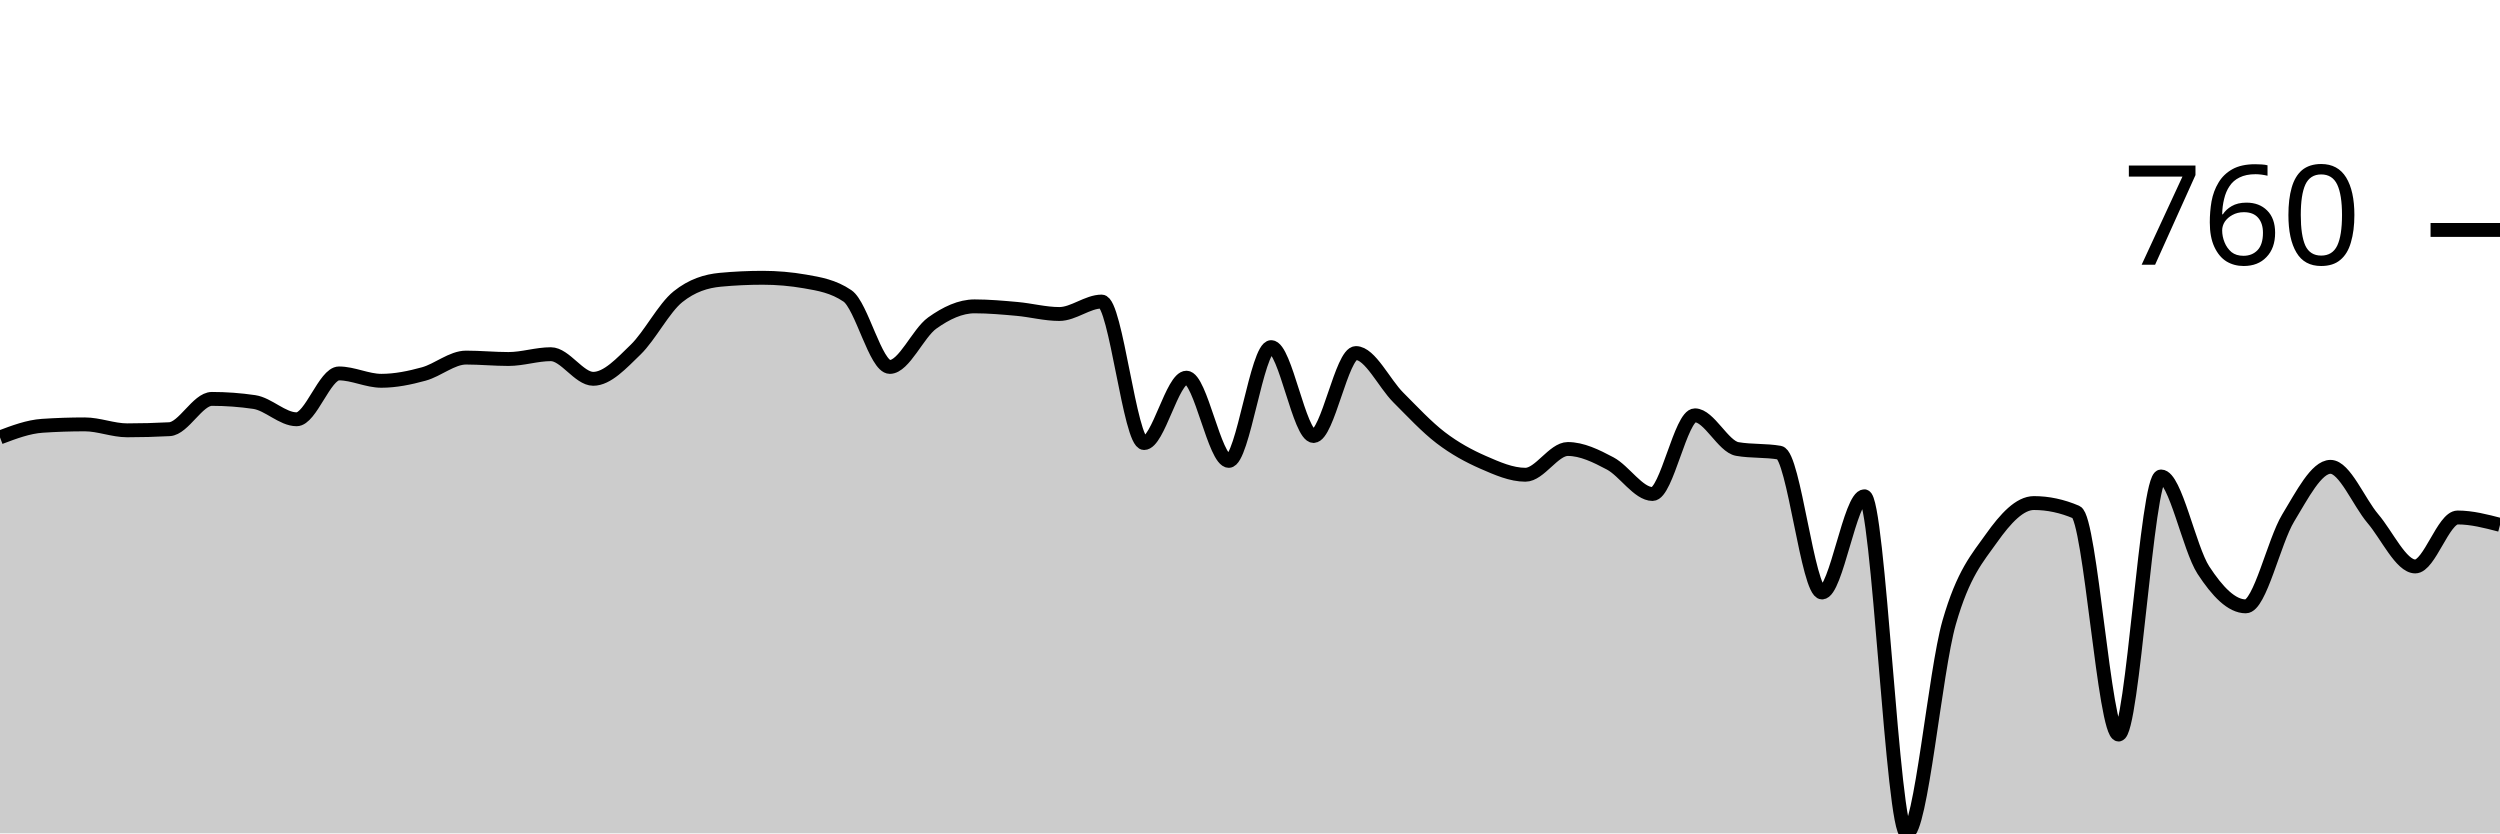
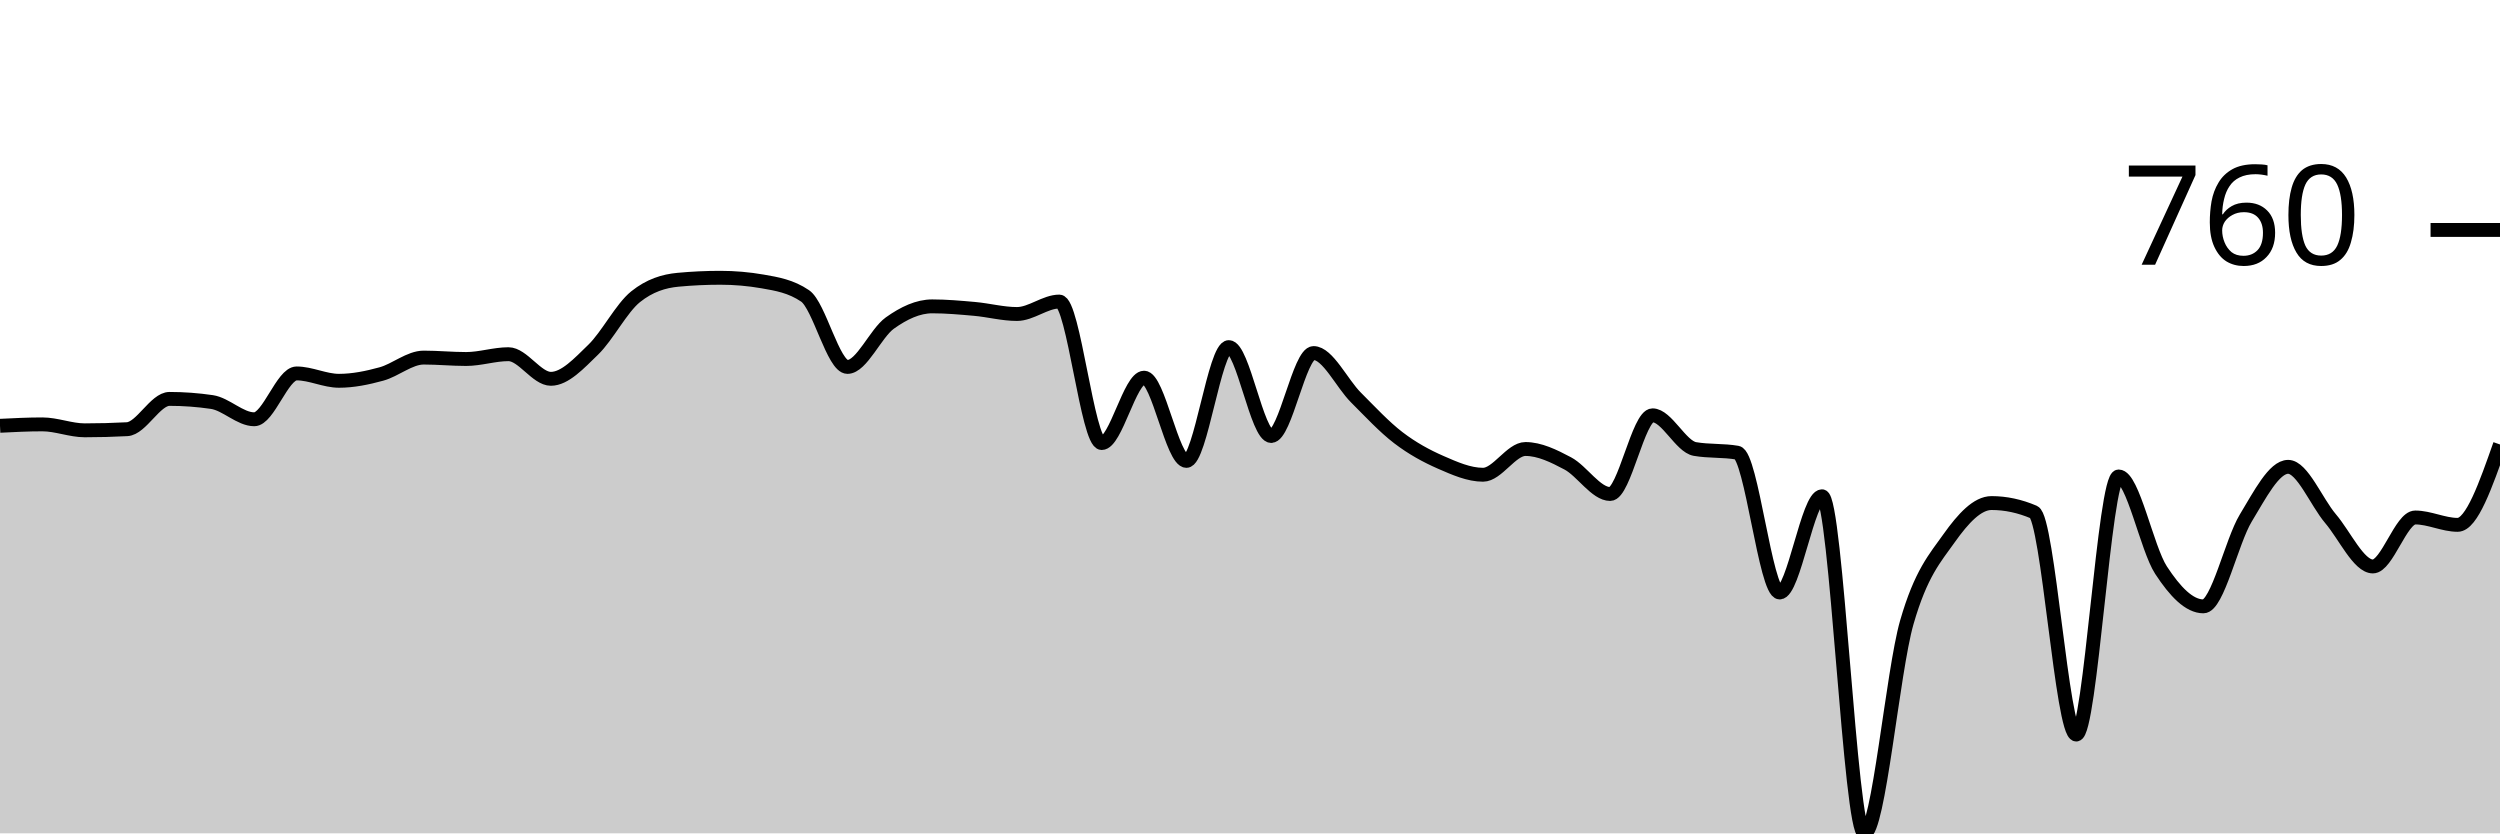
<svg xmlns="http://www.w3.org/2000/svg" viewBox="0 0 180 60">
  <g transform="translate(0,20)">
-     <path class="area" fill="rgba(0, 0, 0, 0.2)" d="M0,11.493C1.017,11.109,2.034,10.725,3.051,10.657C4.068,10.589,5.085,10.555,6.102,10.555C7.119,10.555,8.136,10.983,9.153,10.983C10.169,10.983,11.186,10.956,12.203,10.902C13.22,10.847,14.237,8.721,15.254,8.721C16.271,8.721,17.288,8.796,18.305,8.945C19.322,9.095,20.339,10.188,21.356,10.188C22.373,10.188,23.39,6.887,24.407,6.887C25.424,6.887,26.441,7.417,27.458,7.417C28.475,7.417,29.492,7.207,30.508,6.928C31.525,6.65,32.542,5.746,33.559,5.746C34.576,5.746,35.593,5.848,36.61,5.848C37.627,5.848,38.644,5.502,39.661,5.502C40.678,5.502,41.695,7.275,42.712,7.275C43.729,7.275,44.746,6.161,45.763,5.176C46.78,4.191,47.797,2.18,48.814,1.365C49.831,0.55,50.847,0.238,51.864,0.143C52.881,0.048,53.898,0,54.915,0C55.932,0,56.949,0.088,57.966,0.265C58.983,0.442,60,0.611,61.017,1.304C62.034,1.997,63.051,6.419,64.068,6.419C65.085,6.419,66.102,3.987,67.119,3.26C68.136,2.534,69.153,2.058,70.169,2.058C71.186,2.058,72.203,2.15,73.22,2.241C74.237,2.333,75.254,2.608,76.271,2.608C77.288,2.608,78.305,1.712,79.322,1.712C80.339,1.712,81.356,11.9,82.373,11.9C83.39,11.9,84.407,7.193,85.424,7.193C86.441,7.193,87.458,13.184,88.475,13.184C89.492,13.184,90.508,4.992,91.525,4.992C92.542,4.992,93.559,11.391,94.576,11.391C95.593,11.391,96.61,5.42,97.627,5.42C98.644,5.42,99.661,7.604,100.678,8.619C101.695,9.635,102.712,10.735,103.729,11.513C104.746,12.291,105.763,12.841,106.78,13.286C107.797,13.731,108.814,14.182,109.831,14.182C110.847,14.182,111.864,12.328,112.881,12.328C113.898,12.328,114.915,12.827,115.932,13.367C116.949,13.907,117.966,15.568,118.983,15.568C120,15.568,121.017,9.903,122.034,9.903C123.051,9.903,124.068,12.151,125.085,12.328C126.102,12.505,127.119,12.416,128.136,12.593C129.153,12.77,130.169,22.659,131.186,22.659C132.203,22.659,133.22,15.731,134.237,15.731C135.254,15.731,136.271,40,137.288,40C138.305,40,139.322,28.361,140.339,24.819C141.356,21.277,142.373,20.18,143.39,18.747C144.407,17.314,145.424,16.22,146.441,16.22C147.458,16.22,148.475,16.437,149.492,16.872C150.508,17.307,151.525,32.888,152.542,32.888C153.559,32.888,154.576,14.305,155.593,14.305C156.61,14.305,157.627,19.491,158.644,21.049C159.661,22.608,160.678,23.658,161.695,23.658C162.712,23.658,163.729,18.974,164.746,17.3C165.763,15.626,166.78,13.612,167.797,13.612C168.814,13.612,169.831,16.145,170.847,17.341C171.864,18.536,172.881,20.785,173.898,20.785C174.915,20.785,175.932,17.259,176.949,17.259C177.966,17.259,178.983,17.524,180,17.789L180,40C178.983,40,177.966,40,176.949,40C175.932,40,174.915,40,173.898,40C172.881,40,171.864,40,170.847,40C169.831,40,168.814,40,167.797,40C166.78,40,165.763,40,164.746,40C163.729,40,162.712,40,161.695,40C160.678,40,159.661,40,158.644,40C157.627,40,156.61,40,155.593,40C154.576,40,153.559,40,152.542,40C151.525,40,150.508,40,149.492,40C148.475,40,147.458,40,146.441,40C145.424,40,144.407,40,143.39,40C142.373,40,141.356,40,140.339,40C139.322,40,138.305,40,137.288,40C136.271,40,135.254,40,134.237,40C133.22,40,132.203,40,131.186,40C130.169,40,129.153,40,128.136,40C127.119,40,126.102,40,125.085,40C124.068,40,123.051,40,122.034,40C121.017,40,120,40,118.983,40C117.966,40,116.949,40,115.932,40C114.915,40,113.898,40,112.881,40C111.864,40,110.847,40,109.831,40C108.814,40,107.797,40,106.78,40C105.763,40,104.746,40,103.729,40C102.712,40,101.695,40,100.678,40C99.661,40,98.644,40,97.627,40C96.61,40,95.593,40,94.576,40C93.559,40,92.542,40,91.525,40C90.508,40,89.492,40,88.475,40C87.458,40,86.441,40,85.424,40C84.407,40,83.39,40,82.373,40C81.356,40,80.339,40,79.322,40C78.305,40,77.288,40,76.271,40C75.254,40,74.237,40,73.22,40C72.203,40,71.186,40,70.169,40C69.153,40,68.136,40,67.119,40C66.102,40,65.085,40,64.068,40C63.051,40,62.034,40,61.017,40C60,40,58.983,40,57.966,40C56.949,40,55.932,40,54.915,40C53.898,40,52.881,40,51.864,40C50.847,40,49.831,40,48.814,40C47.797,40,46.78,40,45.763,40C44.746,40,43.729,40,42.712,40C41.695,40,40.678,40,39.661,40C38.644,40,37.627,40,36.61,40C35.593,40,34.576,40,33.559,40C32.542,40,31.525,40,30.508,40C29.492,40,28.475,40,27.458,40C26.441,40,25.424,40,24.407,40C23.39,40,22.373,40,21.356,40C20.339,40,19.322,40,18.305,40C17.288,40,16.271,40,15.254,40C14.237,40,13.22,40,12.203,40C11.186,40,10.169,40,9.153,40C8.136,40,7.119,40,6.102,40C5.085,40,4.068,40,3.051,40C2.034,40,1.017,40,0,40Z" />
-     <path class="line" stroke="black" fill="none" d="M0,11.493C1.017,11.109,2.034,10.725,3.051,10.657C4.068,10.589,5.085,10.555,6.102,10.555C7.119,10.555,8.136,10.983,9.153,10.983C10.169,10.983,11.186,10.956,12.203,10.902C13.22,10.847,14.237,8.721,15.254,8.721C16.271,8.721,17.288,8.796,18.305,8.945C19.322,9.095,20.339,10.188,21.356,10.188C22.373,10.188,23.39,6.887,24.407,6.887C25.424,6.887,26.441,7.417,27.458,7.417C28.475,7.417,29.492,7.207,30.508,6.928C31.525,6.65,32.542,5.746,33.559,5.746C34.576,5.746,35.593,5.848,36.61,5.848C37.627,5.848,38.644,5.502,39.661,5.502C40.678,5.502,41.695,7.275,42.712,7.275C43.729,7.275,44.746,6.161,45.763,5.176C46.78,4.191,47.797,2.18,48.814,1.365C49.831,0.55,50.847,0.238,51.864,0.143C52.881,0.048,53.898,0,54.915,0C55.932,0,56.949,0.088,57.966,0.265C58.983,0.442,60,0.611,61.017,1.304C62.034,1.997,63.051,6.419,64.068,6.419C65.085,6.419,66.102,3.987,67.119,3.26C68.136,2.534,69.153,2.058,70.169,2.058C71.186,2.058,72.203,2.15,73.22,2.241C74.237,2.333,75.254,2.608,76.271,2.608C77.288,2.608,78.305,1.712,79.322,1.712C80.339,1.712,81.356,11.9,82.373,11.9C83.39,11.9,84.407,7.193,85.424,7.193C86.441,7.193,87.458,13.184,88.475,13.184C89.492,13.184,90.508,4.992,91.525,4.992C92.542,4.992,93.559,11.391,94.576,11.391C95.593,11.391,96.61,5.42,97.627,5.42C98.644,5.42,99.661,7.604,100.678,8.619C101.695,9.635,102.712,10.735,103.729,11.513C104.746,12.291,105.763,12.841,106.78,13.286C107.797,13.731,108.814,14.182,109.831,14.182C110.847,14.182,111.864,12.328,112.881,12.328C113.898,12.328,114.915,12.827,115.932,13.367C116.949,13.907,117.966,15.568,118.983,15.568C120,15.568,121.017,9.903,122.034,9.903C123.051,9.903,124.068,12.151,125.085,12.328C126.102,12.505,127.119,12.416,128.136,12.593C129.153,12.77,130.169,22.659,131.186,22.659C132.203,22.659,133.22,15.731,134.237,15.731C135.254,15.731,136.271,40,137.288,40C138.305,40,139.322,28.361,140.339,24.819C141.356,21.277,142.373,20.18,143.39,18.747C144.407,17.314,145.424,16.22,146.441,16.22C147.458,16.22,148.475,16.437,149.492,16.872C150.508,17.307,151.525,32.888,152.542,32.888C153.559,32.888,154.576,14.305,155.593,14.305C156.61,14.305,157.627,19.491,158.644,21.049C159.661,22.608,160.678,23.658,161.695,23.658C162.712,23.658,163.729,18.974,164.746,17.3C165.763,15.626,166.78,13.612,167.797,13.612C168.814,13.612,169.831,16.145,170.847,17.341C171.864,18.536,172.881,20.785,173.898,20.785C174.915,20.785,175.932,17.259,176.949,17.259C177.966,17.259,178.983,17.524,180,17.789" />
+     <path class="area" fill="rgba(0, 0, 0, 0.2)" d="M0,10.657C1.017,10.606,2.034,10.555,3.051,10.555C4.068,10.555,5.085,10.983,6.102,10.983C7.119,10.983,8.136,10.956,9.153,10.902C10.169,10.847,11.186,8.721,12.203,8.721C13.22,8.721,14.237,8.796,15.254,8.945C16.271,9.095,17.288,10.188,18.305,10.188C19.322,10.188,20.339,6.887,21.356,6.887C22.373,6.887,23.39,7.417,24.407,7.417C25.424,7.417,26.441,7.207,27.458,6.928C28.475,6.65,29.492,5.746,30.508,5.746C31.525,5.746,32.542,5.848,33.559,5.848C34.576,5.848,35.593,5.502,36.61,5.502C37.627,5.502,38.644,7.275,39.661,7.275C40.678,7.275,41.695,6.161,42.712,5.176C43.729,4.191,44.746,2.18,45.763,1.365C46.78,0.55,47.797,0.238,48.814,0.143C49.831,0.048,50.847,0,51.864,0C52.881,0,53.898,0.088,54.915,0.265C55.932,0.442,56.949,0.611,57.966,1.304C58.983,1.997,60,6.419,61.017,6.419C62.034,6.419,63.051,3.987,64.068,3.26C65.085,2.534,66.102,2.058,67.119,2.058C68.136,2.058,69.153,2.15,70.169,2.241C71.186,2.333,72.203,2.608,73.22,2.608C74.237,2.608,75.254,1.712,76.271,1.712C77.288,1.712,78.305,11.9,79.322,11.9C80.339,11.9,81.356,7.193,82.373,7.193C83.39,7.193,84.407,13.184,85.424,13.184C86.441,13.184,87.458,4.992,88.475,4.992C89.492,4.992,90.508,11.391,91.525,11.391C92.542,11.391,93.559,5.42,94.576,5.42C95.593,5.42,96.61,7.604,97.627,8.619C98.644,9.635,99.661,10.735,100.678,11.513C101.695,12.291,102.712,12.841,103.729,13.286C104.746,13.731,105.763,14.182,106.78,14.182C107.797,14.182,108.814,12.328,109.831,12.328C110.847,12.328,111.864,12.827,112.881,13.367C113.898,13.907,114.915,15.568,115.932,15.568C116.949,15.568,117.966,9.903,118.983,9.903C120,9.903,121.017,12.151,122.034,12.328C123.051,12.505,124.068,12.416,125.085,12.593C126.102,12.77,127.119,22.659,128.136,22.659C129.153,22.659,130.169,15.731,131.186,15.731C132.203,15.731,133.22,40,134.237,40C135.254,40,136.271,28.361,137.288,24.819C138.305,21.277,139.322,20.18,140.339,18.747C141.356,17.314,142.373,16.22,143.39,16.22C144.407,16.22,145.424,16.437,146.441,16.872C147.458,17.307,148.475,32.888,149.492,32.888C150.508,32.888,151.525,14.305,152.542,14.305C153.559,14.305,154.576,19.491,155.593,21.049C156.61,22.608,157.627,23.658,158.644,23.658C159.661,23.658,160.678,18.974,161.695,17.3C162.712,15.626,163.729,13.612,164.746,13.612C165.763,13.612,166.78,16.145,167.797,17.341C168.814,18.536,169.831,20.785,170.847,20.785C171.864,20.785,172.881,17.259,173.898,17.259C174.915,17.259,175.932,17.789,176.949,17.789C177.966,17.789,178.983,14.896,180,12.002L180,40C178.983,40,177.966,40,176.949,40C175.932,40,174.915,40,173.898,40C172.881,40,171.864,40,170.847,40C169.831,40,168.814,40,167.797,40C166.78,40,165.763,40,164.746,40C163.729,40,162.712,40,161.695,40C160.678,40,159.661,40,158.644,40C157.627,40,156.61,40,155.593,40C154.576,40,153.559,40,152.542,40C151.525,40,150.508,40,149.492,40C148.475,40,147.458,40,146.441,40C145.424,40,144.407,40,143.39,40C142.373,40,141.356,40,140.339,40C139.322,40,138.305,40,137.288,40C136.271,40,135.254,40,134.237,40C133.22,40,132.203,40,131.186,40C130.169,40,129.153,40,128.136,40C127.119,40,126.102,40,125.085,40C124.068,40,123.051,40,122.034,40C121.017,40,120,40,118.983,40C117.966,40,116.949,40,115.932,40C114.915,40,113.898,40,112.881,40C111.864,40,110.847,40,109.831,40C108.814,40,107.797,40,106.78,40C105.763,40,104.746,40,103.729,40C102.712,40,101.695,40,100.678,40C99.661,40,98.644,40,97.627,40C96.61,40,95.593,40,94.576,40C93.559,40,92.542,40,91.525,40C90.508,40,89.492,40,88.475,40C87.458,40,86.441,40,85.424,40C84.407,40,83.39,40,82.373,40C81.356,40,80.339,40,79.322,40C78.305,40,77.288,40,76.271,40C75.254,40,74.237,40,73.22,40C72.203,40,71.186,40,70.169,40C69.153,40,68.136,40,67.119,40C66.102,40,65.085,40,64.068,40C63.051,40,62.034,40,61.017,40C60,40,58.983,40,57.966,40C56.949,40,55.932,40,54.915,40C53.898,40,52.881,40,51.864,40C50.847,40,49.831,40,48.814,40C47.797,40,46.78,40,45.763,40C44.746,40,43.729,40,42.712,40C41.695,40,40.678,40,39.661,40C38.644,40,37.627,40,36.61,40C35.593,40,34.576,40,33.559,40C32.542,40,31.525,40,30.508,40C29.492,40,28.475,40,27.458,40C26.441,40,25.424,40,24.407,40C23.39,40,22.373,40,21.356,40C20.339,40,19.322,40,18.305,40C17.288,40,16.271,40,15.254,40C14.237,40,13.22,40,12.203,40C11.186,40,10.169,40,9.153,40C8.136,40,7.119,40,6.102,40C5.085,40,4.068,40,3.051,40C2.034,40,1.017,40,0,40Z" />
+     <path class="line" stroke="black" fill="none" d="M0,10.657C1.017,10.606,2.034,10.555,3.051,10.555C4.068,10.555,5.085,10.983,6.102,10.983C7.119,10.983,8.136,10.956,9.153,10.902C10.169,10.847,11.186,8.721,12.203,8.721C13.22,8.721,14.237,8.796,15.254,8.945C16.271,9.095,17.288,10.188,18.305,10.188C19.322,10.188,20.339,6.887,21.356,6.887C22.373,6.887,23.39,7.417,24.407,7.417C25.424,7.417,26.441,7.207,27.458,6.928C28.475,6.65,29.492,5.746,30.508,5.746C31.525,5.746,32.542,5.848,33.559,5.848C34.576,5.848,35.593,5.502,36.61,5.502C37.627,5.502,38.644,7.275,39.661,7.275C40.678,7.275,41.695,6.161,42.712,5.176C43.729,4.191,44.746,2.18,45.763,1.365C46.78,0.55,47.797,0.238,48.814,0.143C49.831,0.048,50.847,0,51.864,0C52.881,0,53.898,0.088,54.915,0.265C55.932,0.442,56.949,0.611,57.966,1.304C58.983,1.997,60,6.419,61.017,6.419C62.034,6.419,63.051,3.987,64.068,3.26C65.085,2.534,66.102,2.058,67.119,2.058C68.136,2.058,69.153,2.15,70.169,2.241C71.186,2.333,72.203,2.608,73.22,2.608C74.237,2.608,75.254,1.712,76.271,1.712C77.288,1.712,78.305,11.9,79.322,11.9C80.339,11.9,81.356,7.193,82.373,7.193C83.39,7.193,84.407,13.184,85.424,13.184C86.441,13.184,87.458,4.992,88.475,4.992C89.492,4.992,90.508,11.391,91.525,11.391C92.542,11.391,93.559,5.42,94.576,5.42C95.593,5.42,96.61,7.604,97.627,8.619C98.644,9.635,99.661,10.735,100.678,11.513C101.695,12.291,102.712,12.841,103.729,13.286C104.746,13.731,105.763,14.182,106.78,14.182C107.797,14.182,108.814,12.328,109.831,12.328C110.847,12.328,111.864,12.827,112.881,13.367C113.898,13.907,114.915,15.568,115.932,15.568C116.949,15.568,117.966,9.903,118.983,9.903C120,9.903,121.017,12.151,122.034,12.328C123.051,12.505,124.068,12.416,125.085,12.593C126.102,12.77,127.119,22.659,128.136,22.659C129.153,22.659,130.169,15.731,131.186,15.731C132.203,15.731,133.22,40,134.237,40C135.254,40,136.271,28.361,137.288,24.819C138.305,21.277,139.322,20.18,140.339,18.747C141.356,17.314,142.373,16.22,143.39,16.22C144.407,16.22,145.424,16.437,146.441,16.872C147.458,17.307,148.475,32.888,149.492,32.888C150.508,32.888,151.525,14.305,152.542,14.305C153.559,14.305,154.576,19.491,155.593,21.049C156.61,22.608,157.627,23.658,158.644,23.658C159.661,23.658,160.678,18.974,161.695,17.3C162.712,15.626,163.729,13.612,164.746,13.612C165.763,13.612,166.78,16.145,167.797,17.341C168.814,18.536,169.831,20.785,170.847,20.785C171.864,20.785,172.881,17.259,173.898,17.259C174.915,17.259,175.932,17.789,176.949,17.789C177.966,17.789,178.983,14.896,180,12.002" />
    <path class="axis-ceiling" stroke-width="1" stroke="black" fill="none" d="M175,-3.444L180,-3.444" />
    <text class="axis-ceiling-label" font-family="sans-serif" text-anchor="end" font-size="10px" x="170" y="-0.944">760</text>
  </g>
</svg>
